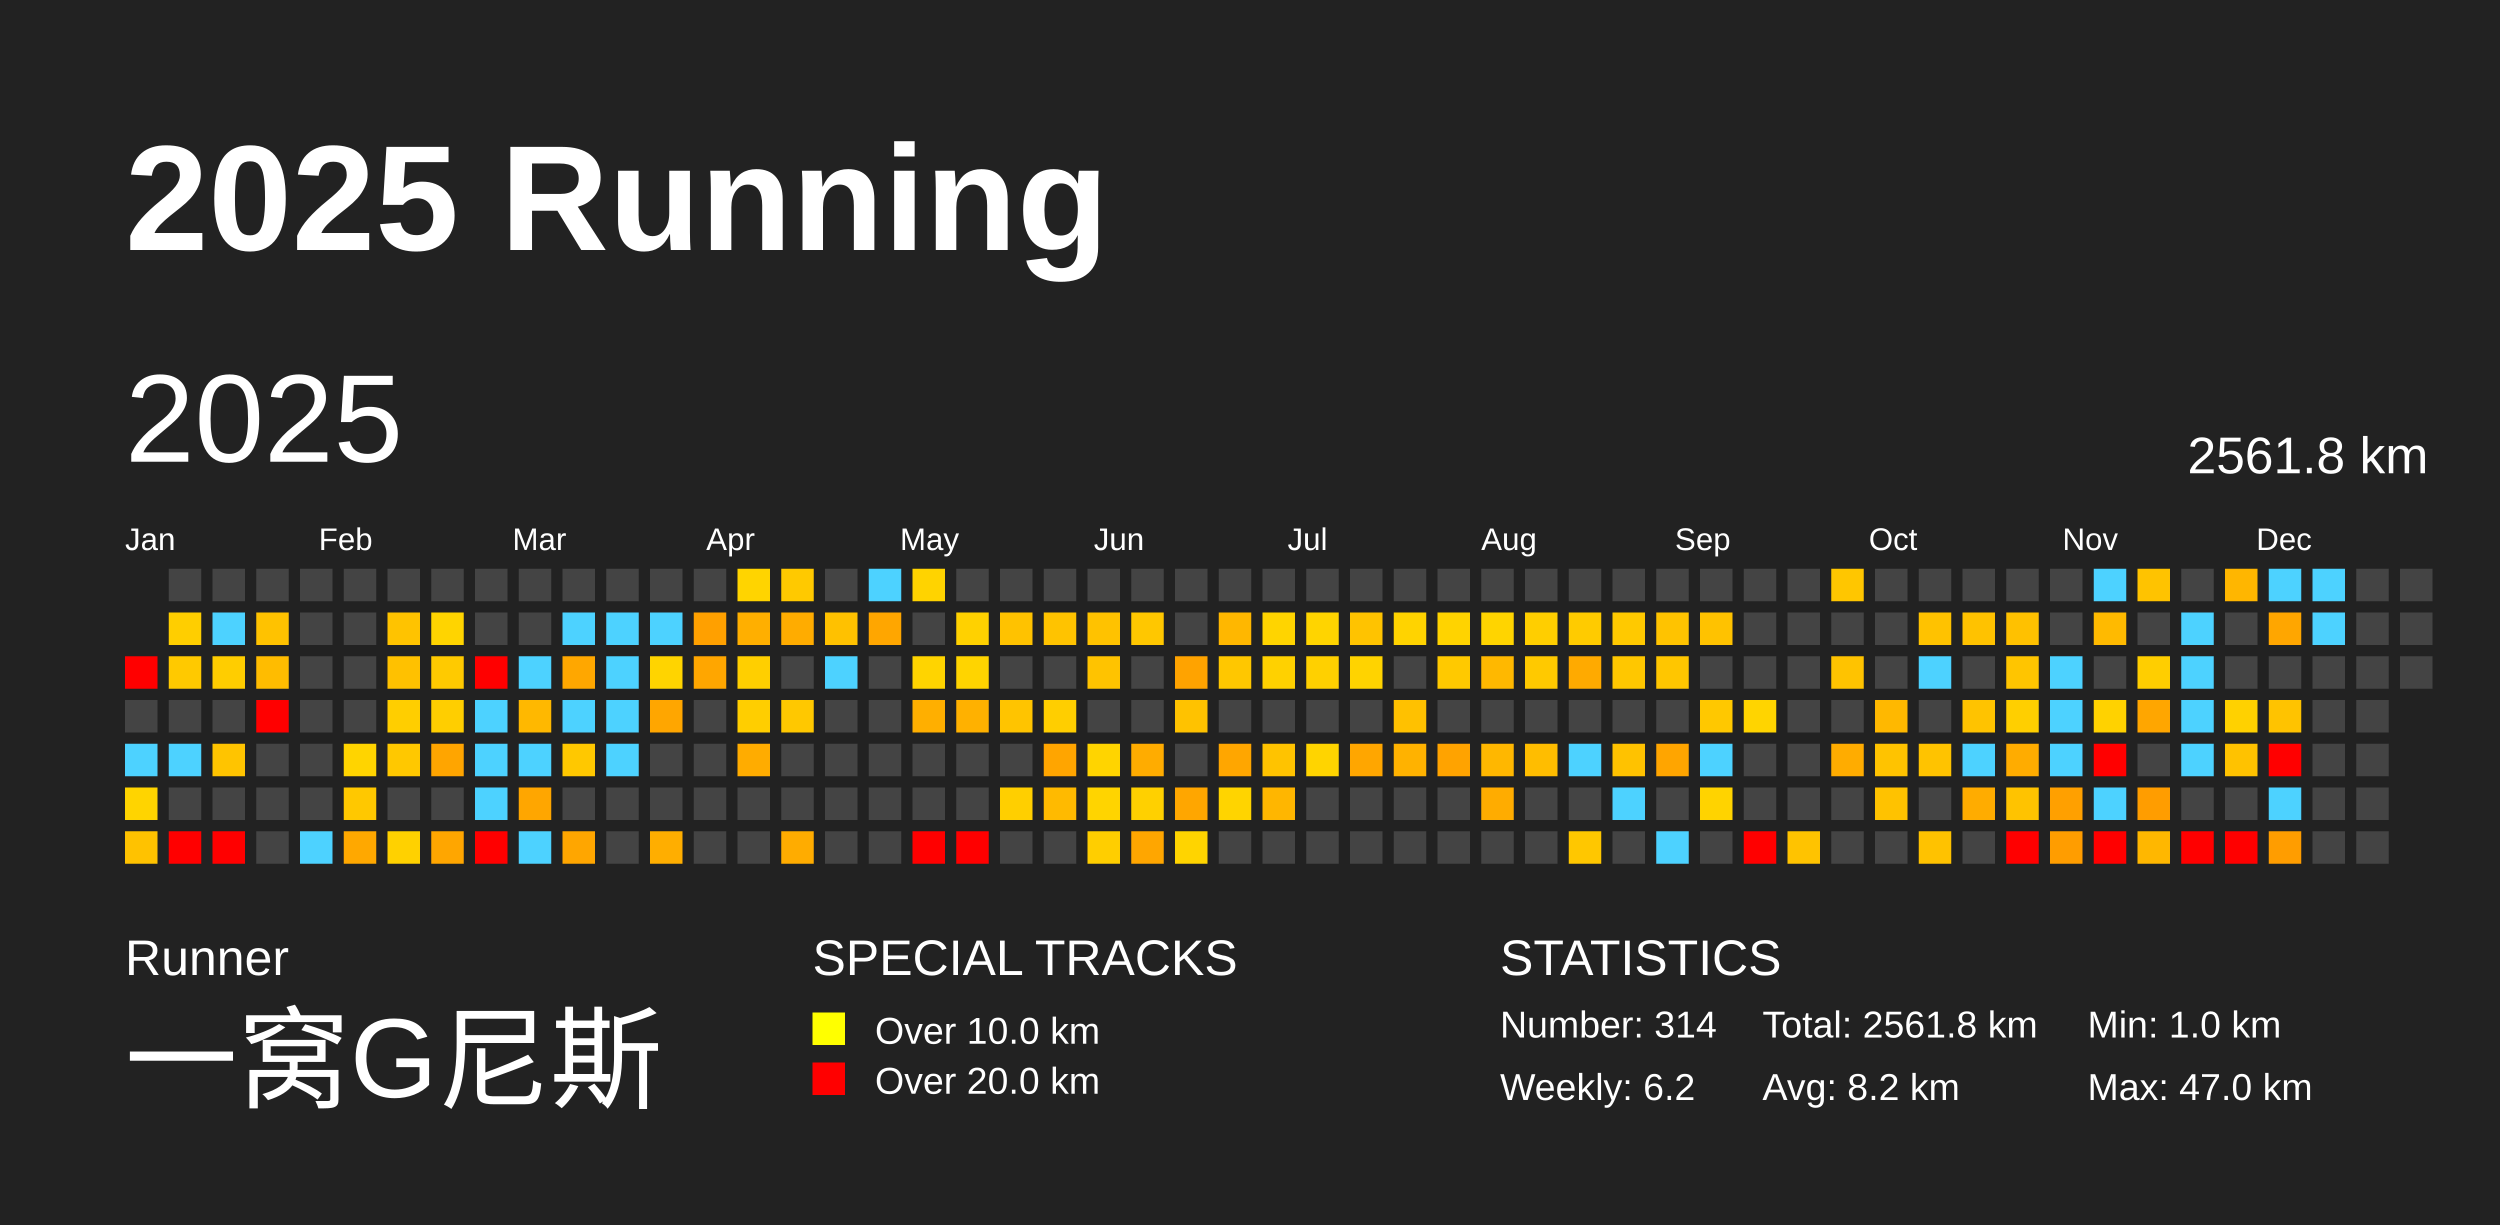
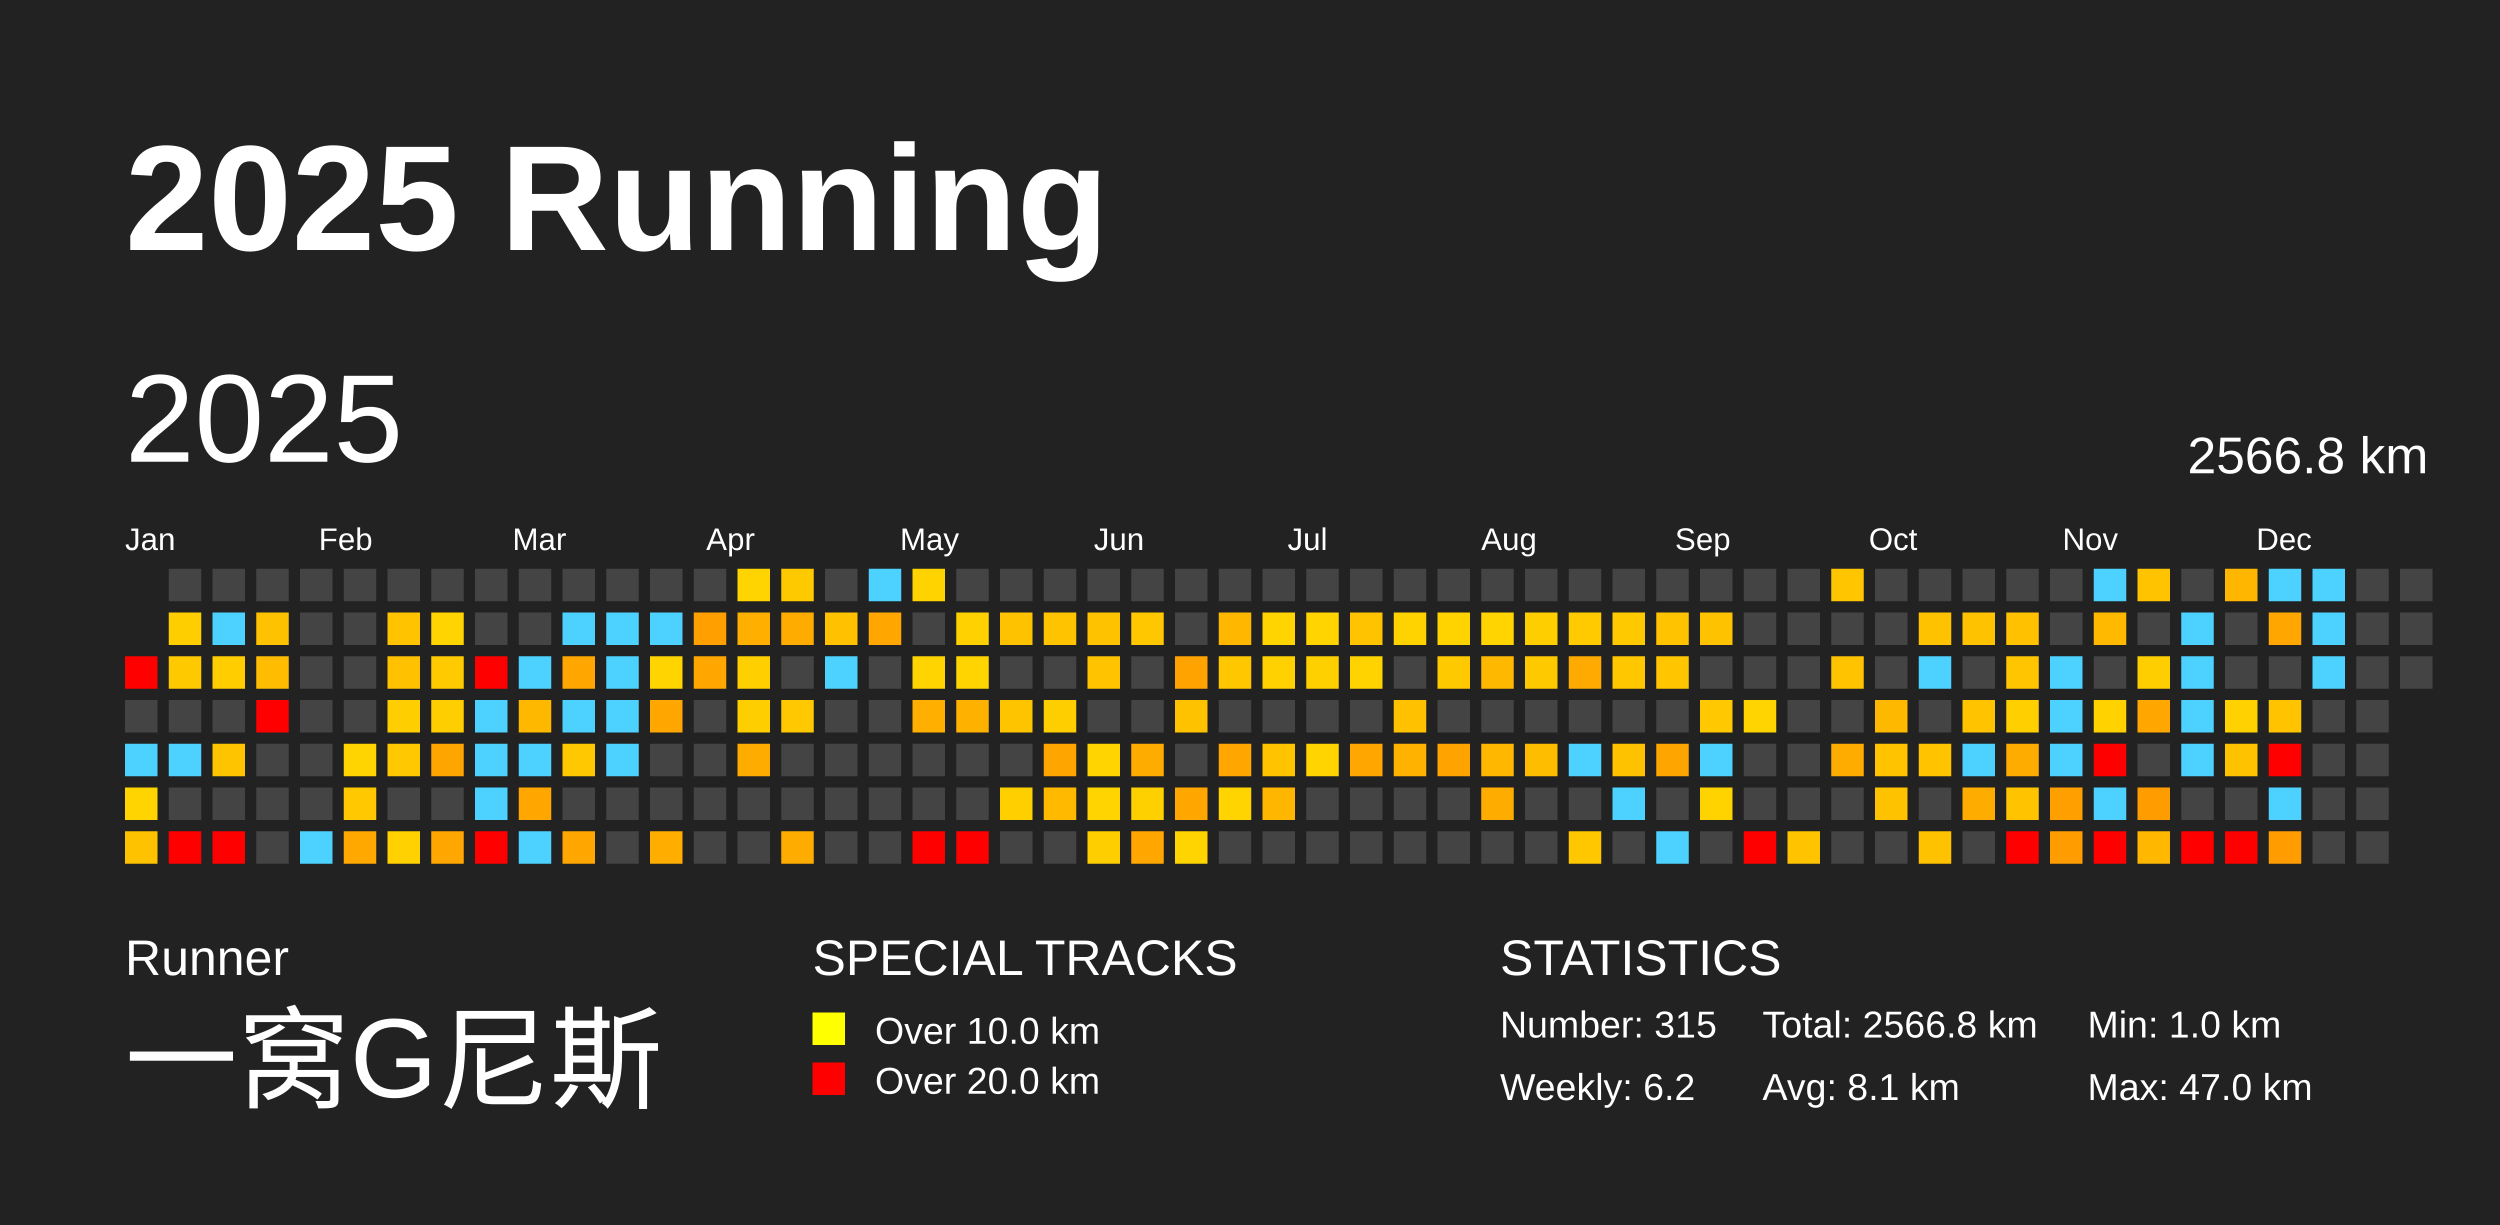
<svg xmlns="http://www.w3.org/2000/svg" baseProfile="full" height="98mm" version="1.1" viewBox="0,0,200,98" width="200mm">
  <defs />
  <rect fill="#222222" height="98" width="200" x="0" y="0" />
  <text fill="#FFFFFF" style="font-size:12px; font-family:Arial; font-weight:bold;" x="10" y="20">2025 Running</text>
  <text fill="#FFFFFF" style="font-size:4px; font-family:Arial" x="10" y="78">Runner</text>
  <text fill="#FFFFFF" style="font-size:9px; font-family:Arial" x="10" y="88">一窝G尼斯</text>
  <text fill="#FFFFFF" style="font-size:4px; font-family:Arial" x="65" y="78">SPECIAL TRACKS</text>
  <rect fill="yellow" height="2.6" width="2.6" x="65" y="81" />
  <text fill="#FFFFFF" style="font-size:3px; font-family:Arial" x="70" y="83.5">Over 10.0 km</text>
  <rect fill="red" height="2.6" width="2.6" x="65" y="85" />
  <text fill="#FFFFFF" style="font-size:3px; font-family:Arial" x="70" y="87.5">Over 20.0 km</text>
  <text fill="#FFFFFF" style="font-size:4px; font-family:Arial" x="120" y="78">STATISTICS</text>
-   <text fill="#FFFFFF" style="font-size:3px; font-family:Arial" x="120" y="83">Number: 314</text>
+   <text fill="#FFFFFF" style="font-size:3px; font-family:Arial" x="120" y="83">Number: 315</text>
  <text fill="#FFFFFF" style="font-size:3px; font-family:Arial" x="120" y="88">Weekly: 6.2</text>
-   <text fill="#FFFFFF" style="font-size:3px; font-family:Arial" x="141" y="83">Total: 2561.8 km</text>
-   <text fill="#FFFFFF" style="font-size:3px; font-family:Arial" x="141" y="88">Avg: 8.2 km</text>
+   <text fill="#FFFFFF" style="font-size:3px; font-family:Arial" x="141" y="83">Total: 2566.8 km</text>
+   <text fill="#FFFFFF" style="font-size:3px; font-family:Arial" x="141" y="88">Avg: 8.1 km</text>
  <text fill="#FFFFFF" style="font-size:3px; font-family:Arial" x="167" y="83">Min: 1.0 km</text>
  <text fill="#FFFFFF" style="font-size:3px; font-family:Arial" x="167" y="88">Max: 47.0 km</text>
  <text dominant-baseline="hanging" fill="#FFFFFF" style="font-size:10.0px; font-family:Arial;" x="10" y="30">2025</text>
-   <text dominant-baseline="hanging" fill="#FFFFFF" style="font-size:4.125px; font-family:Arial;" x="175" y="35">2561.8 km</text>
+   <text dominant-baseline="hanging" fill="#FFFFFF" style="font-size:4.125px; font-family:Arial;" x="175" y="35">2566.8 km</text>
  <text fill="#FFFFFF" style="font-size:2.5px; font-family:Arial" x="10.0" y="44">Jan</text>
  <text fill="#FFFFFF" style="font-size:2.5px; font-family:Arial" x="25.5" y="44">Feb</text>
  <text fill="#FFFFFF" style="font-size:2.5px; font-family:Arial" x="41.0" y="44">Mar</text>
  <text fill="#FFFFFF" style="font-size:2.5px; font-family:Arial" x="56.5" y="44">Apr</text>
  <text fill="#FFFFFF" style="font-size:2.5px; font-family:Arial" x="72.0" y="44">May</text>
  <text fill="#FFFFFF" style="font-size:2.5px; font-family:Arial" x="87.5" y="44">Jun</text>
  <text fill="#FFFFFF" style="font-size:2.5px; font-family:Arial" x="103.0" y="44">Jul</text>
  <text fill="#FFFFFF" style="font-size:2.5px; font-family:Arial" x="118.5" y="44">Aug</text>
  <text fill="#FFFFFF" style="font-size:2.5px; font-family:Arial" x="134.0" y="44">Sep</text>
  <text fill="#FFFFFF" style="font-size:2.5px; font-family:Arial" x="149.5" y="44">Oct</text>
  <text fill="#FFFFFF" style="font-size:2.5px; font-family:Arial" x="165.0" y="44">Nov</text>
  <text fill="#FFFFFF" style="font-size:2.5px; font-family:Arial" x="180.5" y="44">Dec</text>
  <rect fill="red" height="2.6" width="2.6" x="10.0" y="52.5" />
  <rect fill="#444444" height="2.6" width="2.6" x="10.0" y="56.0" />
  <rect fill="#4dd2ff" height="2.6" width="2.6" x="10.0" y="59.5" />
  <rect fill="#ffd400" height="2.6" width="2.6" x="10.0" y="63.0" />
  <rect fill="#ffc200" height="2.6" width="2.6" x="10.0" y="66.5" />
  <rect fill="#444444" height="2.6" width="2.6" x="13.5" y="45.5" />
  <rect fill="#ffce00" height="2.6" width="2.6" x="13.5" y="49.0" />
  <rect fill="#ffc900" height="2.6" width="2.6" x="13.5" y="52.5" />
  <rect fill="#444444" height="2.6" width="2.6" x="13.5" y="56.0" />
  <rect fill="#4dd2ff" height="2.6" width="2.6" x="13.5" y="59.5" />
  <rect fill="#444444" height="2.6" width="2.6" x="13.5" y="63.0" />
  <rect fill="red" height="2.6" width="2.6" x="13.5" y="66.5" />
  <rect fill="#444444" height="2.6" width="2.6" x="17.0" y="45.5" />
  <rect fill="#4dd2ff" height="2.6" width="2.6" x="17.0" y="49.0" />
  <rect fill="#ffcd00" height="2.6" width="2.6" x="17.0" y="52.5" />
  <rect fill="#444444" height="2.6" width="2.6" x="17.0" y="56.0" />
  <rect fill="#ffc400" height="2.6" width="2.6" x="17.0" y="59.5" />
  <rect fill="#444444" height="2.6" width="2.6" x="17.0" y="63.0" />
  <rect fill="red" height="2.6" width="2.6" x="17.0" y="66.5" />
  <rect fill="#444444" height="2.6" width="2.6" x="20.5" y="45.5" />
  <rect fill="#ffc200" height="2.6" width="2.6" x="20.5" y="49.0" />
  <rect fill="#ffbc00" height="2.6" width="2.6" x="20.5" y="52.5" />
  <rect fill="red" height="2.6" width="2.6" x="20.5" y="56.0" />
  <rect fill="#444444" height="2.6" width="2.6" x="20.5" y="59.5" />
  <rect fill="#444444" height="2.6" width="2.6" x="20.5" y="63.0" />
  <rect fill="#444444" height="2.6" width="2.6" x="20.5" y="66.5" />
  <rect fill="#444444" height="2.6" width="2.6" x="24.0" y="45.5" />
  <rect fill="#444444" height="2.6" width="2.6" x="24.0" y="49.0" />
  <rect fill="#444444" height="2.6" width="2.6" x="24.0" y="52.5" />
  <rect fill="#444444" height="2.6" width="2.6" x="24.0" y="56.0" />
  <rect fill="#444444" height="2.6" width="2.6" x="24.0" y="59.5" />
  <rect fill="#444444" height="2.6" width="2.6" x="24.0" y="63.0" />
  <rect fill="#4dd2ff" height="2.6" width="2.6" x="24.0" y="66.5" />
  <rect fill="#444444" height="2.6" width="2.6" x="27.5" y="45.5" />
  <rect fill="#444444" height="2.6" width="2.6" x="27.5" y="49.0" />
  <rect fill="#444444" height="2.6" width="2.6" x="27.5" y="52.5" />
  <rect fill="#444444" height="2.6" width="2.6" x="27.5" y="56.0" />
  <rect fill="#ffd400" height="2.6" width="2.6" x="27.5" y="59.5" />
  <rect fill="#ffc800" height="2.6" width="2.6" x="27.5" y="63.0" />
  <rect fill="#ffa800" height="2.6" width="2.6" x="27.5" y="66.5" />
  <rect fill="#444444" height="2.6" width="2.6" x="31.0" y="45.5" />
  <rect fill="#ffc300" height="2.6" width="2.6" x="31.0" y="49.0" />
  <rect fill="#ffc100" height="2.6" width="2.6" x="31.0" y="52.5" />
  <rect fill="#ffce00" height="2.6" width="2.6" x="31.0" y="56.0" />
  <rect fill="#ffc800" height="2.6" width="2.6" x="31.0" y="59.5" />
  <rect fill="#444444" height="2.6" width="2.6" x="31.0" y="63.0" />
  <rect fill="#ffd100" height="2.6" width="2.6" x="31.0" y="66.5" />
  <rect fill="#444444" height="2.6" width="2.6" x="34.5" y="45.5" />
  <rect fill="#ffd400" height="2.6" width="2.6" x="34.5" y="49.0" />
  <rect fill="#ffca00" height="2.6" width="2.6" x="34.5" y="52.5" />
  <rect fill="#ffce00" height="2.6" width="2.6" x="34.5" y="56.0" />
  <rect fill="#ffa500" height="2.6" width="2.6" x="34.5" y="59.5" />
  <rect fill="#444444" height="2.6" width="2.6" x="34.5" y="63.0" />
  <rect fill="#ffa600" height="2.6" width="2.6" x="34.5" y="66.5" />
  <rect fill="#444444" height="2.6" width="2.6" x="38.0" y="45.5" />
  <rect fill="#444444" height="2.6" width="2.6" x="38.0" y="49.0" />
  <rect fill="red" height="2.6" width="2.6" x="38.0" y="52.5" />
  <rect fill="#4dd2ff" height="2.6" width="2.6" x="38.0" y="56.0" />
  <rect fill="#4dd2ff" height="2.6" width="2.6" x="38.0" y="59.5" />
  <rect fill="#4dd2ff" height="2.6" width="2.6" x="38.0" y="63.0" />
  <rect fill="red" height="2.6" width="2.6" x="38.0" y="66.5" />
  <rect fill="#444444" height="2.6" width="2.6" x="41.5" y="45.5" />
  <rect fill="#444444" height="2.6" width="2.6" x="41.5" y="49.0" />
  <rect fill="#4dd2ff" height="2.6" width="2.6" x="41.5" y="52.5" />
  <rect fill="#ffb800" height="2.6" width="2.6" x="41.5" y="56.0" />
  <rect fill="#4dd2ff" height="2.6" width="2.6" x="41.5" y="59.5" />
  <rect fill="#ffa600" height="2.6" width="2.6" x="41.5" y="63.0" />
  <rect fill="#4dd2ff" height="2.6" width="2.6" x="41.5" y="66.5" />
  <rect fill="#444444" height="2.6" width="2.6" x="45.0" y="45.5" />
  <rect fill="#4dd2ff" height="2.6" width="2.6" x="45.0" y="49.0" />
  <rect fill="#ffa700" height="2.6" width="2.6" x="45.0" y="52.5" />
  <rect fill="#4dd2ff" height="2.6" width="2.6" x="45.0" y="56.0" />
  <rect fill="#ffc800" height="2.6" width="2.6" x="45.0" y="59.5" />
  <rect fill="#444444" height="2.6" width="2.6" x="45.0" y="63.0" />
  <rect fill="#ffa600" height="2.6" width="2.6" x="45.0" y="66.5" />
  <rect fill="#444444" height="2.6" width="2.6" x="48.5" y="45.5" />
  <rect fill="#4dd2ff" height="2.6" width="2.6" x="48.5" y="49.0" />
  <rect fill="#4dd2ff" height="2.6" width="2.6" x="48.5" y="52.5" />
  <rect fill="#4dd2ff" height="2.6" width="2.6" x="48.5" y="56.0" />
  <rect fill="#4dd2ff" height="2.6" width="2.6" x="48.5" y="59.5" />
  <rect fill="#444444" height="2.6" width="2.6" x="48.5" y="63.0" />
  <rect fill="#444444" height="2.6" width="2.6" x="48.5" y="66.5" />
  <rect fill="#444444" height="2.6" width="2.6" x="52.0" y="45.5" />
  <rect fill="#4dd2ff" height="2.6" width="2.6" x="52.0" y="49.0" />
  <rect fill="#ffd400" height="2.6" width="2.6" x="52.0" y="52.5" />
  <rect fill="#ffa600" height="2.6" width="2.6" x="52.0" y="56.0" />
  <rect fill="#444444" height="2.6" width="2.6" x="52.0" y="59.5" />
  <rect fill="#444444" height="2.6" width="2.6" x="52.0" y="63.0" />
  <rect fill="#ffae00" height="2.6" width="2.6" x="52.0" y="66.5" />
  <rect fill="#444444" height="2.6" width="2.6" x="55.5" y="45.5" />
  <rect fill="#ffa000" height="2.6" width="2.6" x="55.5" y="49.0" />
  <rect fill="#ffa600" height="2.6" width="2.6" x="55.5" y="52.5" />
  <rect fill="#444444" height="2.6" width="2.6" x="55.5" y="56.0" />
  <rect fill="#444444" height="2.6" width="2.6" x="55.5" y="59.5" />
  <rect fill="#444444" height="2.6" width="2.6" x="55.5" y="63.0" />
  <rect fill="#444444" height="2.6" width="2.6" x="55.5" y="66.5" />
  <rect fill="#ffd400" height="2.6" width="2.6" x="59.0" y="45.5" />
  <rect fill="#ffaf00" height="2.6" width="2.6" x="59.0" y="49.0" />
  <rect fill="#ffcf00" height="2.6" width="2.6" x="59.0" y="52.5" />
  <rect fill="#ffce00" height="2.6" width="2.6" x="59.0" y="56.0" />
  <rect fill="#ffac00" height="2.6" width="2.6" x="59.0" y="59.5" />
  <rect fill="#444444" height="2.6" width="2.6" x="59.0" y="63.0" />
  <rect fill="#444444" height="2.6" width="2.6" x="59.0" y="66.5" />
  <rect fill="#ffc900" height="2.6" width="2.6" x="62.5" y="45.5" />
  <rect fill="#ffac00" height="2.6" width="2.6" x="62.5" y="49.0" />
  <rect fill="#444444" height="2.6" width="2.6" x="62.5" y="52.5" />
  <rect fill="#ffc800" height="2.6" width="2.6" x="62.5" y="56.0" />
  <rect fill="#444444" height="2.6" width="2.6" x="62.5" y="59.5" />
  <rect fill="#444444" height="2.6" width="2.6" x="62.5" y="63.0" />
  <rect fill="#ffac00" height="2.6" width="2.6" x="62.5" y="66.5" />
  <rect fill="#444444" height="2.6" width="2.6" x="66.0" y="45.5" />
  <rect fill="#ffc100" height="2.6" width="2.6" x="66.0" y="49.0" />
  <rect fill="#4dd2ff" height="2.6" width="2.6" x="66.0" y="52.5" />
  <rect fill="#444444" height="2.6" width="2.6" x="66.0" y="56.0" />
  <rect fill="#444444" height="2.6" width="2.6" x="66.0" y="59.5" />
  <rect fill="#444444" height="2.6" width="2.6" x="66.0" y="63.0" />
  <rect fill="#444444" height="2.6" width="2.6" x="66.0" y="66.5" />
  <rect fill="#4dd2ff" height="2.6" width="2.6" x="69.5" y="45.5" />
  <rect fill="#ffa600" height="2.6" width="2.6" x="69.5" y="49.0" />
  <rect fill="#444444" height="2.6" width="2.6" x="69.5" y="52.5" />
  <rect fill="#444444" height="2.6" width="2.6" x="69.5" y="56.0" />
  <rect fill="#444444" height="2.6" width="2.6" x="69.5" y="59.5" />
  <rect fill="#444444" height="2.6" width="2.6" x="69.5" y="63.0" />
  <rect fill="#444444" height="2.6" width="2.6" x="69.5" y="66.5" />
  <rect fill="#ffd300" height="2.6" width="2.6" x="73.0" y="45.5" />
  <rect fill="#444444" height="2.6" width="2.6" x="73.0" y="49.0" />
  <rect fill="#ffd400" height="2.6" width="2.6" x="73.0" y="52.5" />
  <rect fill="#ffaf00" height="2.6" width="2.6" x="73.0" y="56.0" />
  <rect fill="#444444" height="2.6" width="2.6" x="73.0" y="59.5" />
  <rect fill="#444444" height="2.6" width="2.6" x="73.0" y="63.0" />
  <rect fill="red" height="2.6" width="2.6" x="73.0" y="66.5" />
  <rect fill="#444444" height="2.6" width="2.6" x="76.5" y="45.5" />
  <rect fill="#ffd100" height="2.6" width="2.6" x="76.5" y="49.0" />
  <rect fill="#ffd400" height="2.6" width="2.6" x="76.5" y="52.5" />
  <rect fill="#ffb100" height="2.6" width="2.6" x="76.5" y="56.0" />
  <rect fill="#444444" height="2.6" width="2.6" x="76.5" y="59.5" />
  <rect fill="#444444" height="2.6" width="2.6" x="76.5" y="63.0" />
  <rect fill="red" height="2.6" width="2.6" x="76.5" y="66.5" />
  <rect fill="#444444" height="2.6" width="2.6" x="80.0" y="45.5" />
  <rect fill="#ffc200" height="2.6" width="2.6" x="80.0" y="49.0" />
  <rect fill="#444444" height="2.6" width="2.6" x="80.0" y="52.5" />
  <rect fill="#ffc400" height="2.6" width="2.6" x="80.0" y="56.0" />
  <rect fill="#444444" height="2.6" width="2.6" x="80.0" y="59.5" />
  <rect fill="#ffcf00" height="2.6" width="2.6" x="80.0" y="63.0" />
  <rect fill="#444444" height="2.6" width="2.6" x="80.0" y="66.5" />
  <rect fill="#444444" height="2.6" width="2.6" x="83.5" y="45.5" />
  <rect fill="#ffc300" height="2.6" width="2.6" x="83.5" y="49.0" />
  <rect fill="#444444" height="2.6" width="2.6" x="83.5" y="52.5" />
  <rect fill="#ffce00" height="2.6" width="2.6" x="83.5" y="56.0" />
  <rect fill="#ffa500" height="2.6" width="2.6" x="83.5" y="59.5" />
  <rect fill="#ffba00" height="2.6" width="2.6" x="83.5" y="63.0" />
  <rect fill="#444444" height="2.6" width="2.6" x="83.5" y="66.5" />
  <rect fill="#444444" height="2.6" width="2.6" x="87.0" y="45.5" />
  <rect fill="#ffc200" height="2.6" width="2.6" x="87.0" y="49.0" />
  <rect fill="#ffc300" height="2.6" width="2.6" x="87.0" y="52.5" />
  <rect fill="#444444" height="2.6" width="2.6" x="87.0" y="56.0" />
  <rect fill="#ffd400" height="2.6" width="2.6" x="87.0" y="59.5" />
  <rect fill="#ffd400" height="2.6" width="2.6" x="87.0" y="63.0" />
  <rect fill="#ffce00" height="2.6" width="2.6" x="87.0" y="66.5" />
  <rect fill="#444444" height="2.6" width="2.6" x="90.5" y="45.5" />
  <rect fill="#ffc700" height="2.6" width="2.6" x="90.5" y="49.0" />
  <rect fill="#444444" height="2.6" width="2.6" x="90.5" y="52.5" />
  <rect fill="#444444" height="2.6" width="2.6" x="90.5" y="56.0" />
  <rect fill="#ffac00" height="2.6" width="2.6" x="90.5" y="59.5" />
  <rect fill="#ffd000" height="2.6" width="2.6" x="90.5" y="63.0" />
  <rect fill="#ffa600" height="2.6" width="2.6" x="90.5" y="66.5" />
  <rect fill="#444444" height="2.6" width="2.6" x="94.0" y="45.5" />
  <rect fill="#444444" height="2.6" width="2.6" x="94.0" y="49.0" />
  <rect fill="#ffa300" height="2.6" width="2.6" x="94.0" y="52.5" />
  <rect fill="#ffc200" height="2.6" width="2.6" x="94.0" y="56.0" />
  <rect fill="#444444" height="2.6" width="2.6" x="94.0" y="59.5" />
  <rect fill="#ffa600" height="2.6" width="2.6" x="94.0" y="63.0" />
  <rect fill="#ffd400" height="2.6" width="2.6" x="94.0" y="66.5" />
  <rect fill="#444444" height="2.6" width="2.6" x="97.5" y="45.5" />
  <rect fill="#ffb700" height="2.6" width="2.6" x="97.5" y="49.0" />
  <rect fill="#ffc700" height="2.6" width="2.6" x="97.5" y="52.5" />
  <rect fill="#444444" height="2.6" width="2.6" x="97.5" y="56.0" />
  <rect fill="#ffa600" height="2.6" width="2.6" x="97.5" y="59.5" />
  <rect fill="#ffd400" height="2.6" width="2.6" x="97.5" y="63.0" />
  <rect fill="#444444" height="2.6" width="2.6" x="97.5" y="66.5" />
  <rect fill="#444444" height="2.6" width="2.6" x="101.0" y="45.5" />
  <rect fill="#ffd400" height="2.6" width="2.6" x="101.0" y="49.0" />
  <rect fill="#ffd100" height="2.6" width="2.6" x="101.0" y="52.5" />
  <rect fill="#444444" height="2.6" width="2.6" x="101.0" y="56.0" />
  <rect fill="#ffc300" height="2.6" width="2.6" x="101.0" y="59.5" />
  <rect fill="#ffb600" height="2.6" width="2.6" x="101.0" y="63.0" />
  <rect fill="#444444" height="2.6" width="2.6" x="101.0" y="66.5" />
  <rect fill="#444444" height="2.6" width="2.6" x="104.5" y="45.5" />
  <rect fill="#ffd400" height="2.6" width="2.6" x="104.5" y="49.0" />
  <rect fill="#ffd000" height="2.6" width="2.6" x="104.5" y="52.5" />
  <rect fill="#444444" height="2.6" width="2.6" x="104.5" y="56.0" />
  <rect fill="#ffd400" height="2.6" width="2.6" x="104.5" y="59.5" />
  <rect fill="#444444" height="2.6" width="2.6" x="104.5" y="63.0" />
  <rect fill="#444444" height="2.6" width="2.6" x="104.5" y="66.5" />
  <rect fill="#444444" height="2.6" width="2.6" x="108.0" y="45.5" />
  <rect fill="#ffc300" height="2.6" width="2.6" x="108.0" y="49.0" />
  <rect fill="#ffd300" height="2.6" width="2.6" x="108.0" y="52.5" />
  <rect fill="#444444" height="2.6" width="2.6" x="108.0" y="56.0" />
  <rect fill="#ffa600" height="2.6" width="2.6" x="108.0" y="59.5" />
  <rect fill="#444444" height="2.6" width="2.6" x="108.0" y="63.0" />
  <rect fill="#444444" height="2.6" width="2.6" x="108.0" y="66.5" />
  <rect fill="#444444" height="2.6" width="2.6" x="111.5" y="45.5" />
  <rect fill="#ffd300" height="2.6" width="2.6" x="111.5" y="49.0" />
  <rect fill="#444444" height="2.6" width="2.6" x="111.5" y="52.5" />
  <rect fill="#ffc100" height="2.6" width="2.6" x="111.5" y="56.0" />
  <rect fill="#ffb200" height="2.6" width="2.6" x="111.5" y="59.5" />
  <rect fill="#444444" height="2.6" width="2.6" x="111.5" y="63.0" />
  <rect fill="#444444" height="2.6" width="2.6" x="111.5" y="66.5" />
  <rect fill="#444444" height="2.6" width="2.6" x="115.0" y="45.5" />
  <rect fill="#ffd300" height="2.6" width="2.6" x="115.0" y="49.0" />
  <rect fill="#ffc900" height="2.6" width="2.6" x="115.0" y="52.5" />
  <rect fill="#444444" height="2.6" width="2.6" x="115.0" y="56.0" />
  <rect fill="#ffa300" height="2.6" width="2.6" x="115.0" y="59.5" />
  <rect fill="#444444" height="2.6" width="2.6" x="115.0" y="63.0" />
  <rect fill="#444444" height="2.6" width="2.6" x="115.0" y="66.5" />
  <rect fill="#444444" height="2.6" width="2.6" x="118.5" y="45.5" />
  <rect fill="#ffd400" height="2.6" width="2.6" x="118.5" y="49.0" />
  <rect fill="#ffb800" height="2.6" width="2.6" x="118.5" y="52.5" />
  <rect fill="#444444" height="2.6" width="2.6" x="118.5" y="56.0" />
  <rect fill="#ffb700" height="2.6" width="2.6" x="118.5" y="59.5" />
  <rect fill="#ffac00" height="2.6" width="2.6" x="118.5" y="63.0" />
  <rect fill="#444444" height="2.6" width="2.6" x="118.5" y="66.5" />
  <rect fill="#444444" height="2.6" width="2.6" x="122.0" y="45.5" />
  <rect fill="#ffce00" height="2.6" width="2.6" x="122.0" y="49.0" />
  <rect fill="#ffc900" height="2.6" width="2.6" x="122.0" y="52.5" />
  <rect fill="#444444" height="2.6" width="2.6" x="122.0" y="56.0" />
  <rect fill="#ffbd00" height="2.6" width="2.6" x="122.0" y="59.5" />
  <rect fill="#444444" height="2.6" width="2.6" x="122.0" y="63.0" />
  <rect fill="#444444" height="2.6" width="2.6" x="122.0" y="66.5" />
  <rect fill="#444444" height="2.6" width="2.6" x="125.5" y="45.5" />
  <rect fill="#ffcb00" height="2.6" width="2.6" x="125.5" y="49.0" />
  <rect fill="#ffaa00" height="2.6" width="2.6" x="125.5" y="52.5" />
  <rect fill="#444444" height="2.6" width="2.6" x="125.5" y="56.0" />
  <rect fill="#4dd2ff" height="2.6" width="2.6" x="125.5" y="59.5" />
  <rect fill="#444444" height="2.6" width="2.6" x="125.5" y="63.0" />
  <rect fill="#ffc700" height="2.6" width="2.6" x="125.5" y="66.5" />
  <rect fill="#444444" height="2.6" width="2.6" x="129.0" y="45.5" />
  <rect fill="#ffc900" height="2.6" width="2.6" x="129.0" y="49.0" />
  <rect fill="#ffc700" height="2.6" width="2.6" x="129.0" y="52.5" />
  <rect fill="#444444" height="2.6" width="2.6" x="129.0" y="56.0" />
  <rect fill="#ffc200" height="2.6" width="2.6" x="129.0" y="59.5" />
  <rect fill="#4dd2ff" height="2.6" width="2.6" x="129.0" y="63.0" />
  <rect fill="#444444" height="2.6" width="2.6" x="129.0" y="66.5" />
  <rect fill="#444444" height="2.6" width="2.6" x="132.5" y="45.5" />
  <rect fill="#ffc300" height="2.6" width="2.6" x="132.5" y="49.0" />
  <rect fill="#ffc600" height="2.6" width="2.6" x="132.5" y="52.5" />
  <rect fill="#444444" height="2.6" width="2.6" x="132.5" y="56.0" />
  <rect fill="#ffa500" height="2.6" width="2.6" x="132.5" y="59.5" />
  <rect fill="#444444" height="2.6" width="2.6" x="132.5" y="63.0" />
  <rect fill="#4dd2ff" height="2.6" width="2.6" x="132.5" y="66.5" />
  <rect fill="#444444" height="2.6" width="2.6" x="136.0" y="45.5" />
  <rect fill="#ffc200" height="2.6" width="2.6" x="136.0" y="49.0" />
  <rect fill="#444444" height="2.6" width="2.6" x="136.0" y="52.5" />
  <rect fill="#ffc800" height="2.6" width="2.6" x="136.0" y="56.0" />
  <rect fill="#4dd2ff" height="2.6" width="2.6" x="136.0" y="59.5" />
  <rect fill="#ffd300" height="2.6" width="2.6" x="136.0" y="63.0" />
  <rect fill="#444444" height="2.6" width="2.6" x="136.0" y="66.5" />
  <rect fill="#444444" height="2.6" width="2.6" x="139.5" y="45.5" />
  <rect fill="#444444" height="2.6" width="2.6" x="139.5" y="49.0" />
  <rect fill="#444444" height="2.6" width="2.6" x="139.5" y="52.5" />
  <rect fill="#ffd400" height="2.6" width="2.6" x="139.5" y="56.0" />
  <rect fill="#444444" height="2.6" width="2.6" x="139.5" y="59.5" />
  <rect fill="#444444" height="2.6" width="2.6" x="139.5" y="63.0" />
  <rect fill="red" height="2.6" width="2.6" x="139.5" y="66.5" />
  <rect fill="#444444" height="2.6" width="2.6" x="143.0" y="45.5" />
  <rect fill="#444444" height="2.6" width="2.6" x="143.0" y="49.0" />
  <rect fill="#444444" height="2.6" width="2.6" x="143.0" y="52.5" />
  <rect fill="#444444" height="2.6" width="2.6" x="143.0" y="56.0" />
  <rect fill="#444444" height="2.6" width="2.6" x="143.0" y="59.5" />
  <rect fill="#444444" height="2.6" width="2.6" x="143.0" y="63.0" />
  <rect fill="#ffc300" height="2.6" width="2.6" x="143.0" y="66.5" />
  <rect fill="#ffc600" height="2.6" width="2.6" x="146.5" y="45.5" />
  <rect fill="#444444" height="2.6" width="2.6" x="146.5" y="49.0" />
  <rect fill="#ffc300" height="2.6" width="2.6" x="146.5" y="52.5" />
  <rect fill="#444444" height="2.6" width="2.6" x="146.5" y="56.0" />
  <rect fill="#ffac00" height="2.6" width="2.6" x="146.5" y="59.5" />
  <rect fill="#444444" height="2.6" width="2.6" x="146.5" y="63.0" />
  <rect fill="#444444" height="2.6" width="2.6" x="146.5" y="66.5" />
  <rect fill="#444444" height="2.6" width="2.6" x="150.0" y="45.5" />
  <rect fill="#444444" height="2.6" width="2.6" x="150.0" y="49.0" />
  <rect fill="#444444" height="2.6" width="2.6" x="150.0" y="52.5" />
  <rect fill="#ffb800" height="2.6" width="2.6" x="150.0" y="56.0" />
  <rect fill="#ffc300" height="2.6" width="2.6" x="150.0" y="59.5" />
  <rect fill="#ffc200" height="2.6" width="2.6" x="150.0" y="63.0" />
  <rect fill="#444444" height="2.6" width="2.6" x="150.0" y="66.5" />
  <rect fill="#444444" height="2.6" width="2.6" x="153.5" y="45.5" />
  <rect fill="#ffc200" height="2.6" width="2.6" x="153.5" y="49.0" />
  <rect fill="#4dd2ff" height="2.6" width="2.6" x="153.5" y="52.5" />
  <rect fill="#444444" height="2.6" width="2.6" x="153.5" y="56.0" />
  <rect fill="#ffc300" height="2.6" width="2.6" x="153.5" y="59.5" />
  <rect fill="#444444" height="2.6" width="2.6" x="153.5" y="63.0" />
  <rect fill="#ffc200" height="2.6" width="2.6" x="153.5" y="66.5" />
  <rect fill="#444444" height="2.6" width="2.6" x="157.0" y="45.5" />
  <rect fill="#ffc200" height="2.6" width="2.6" x="157.0" y="49.0" />
  <rect fill="#444444" height="2.6" width="2.6" x="157.0" y="52.5" />
  <rect fill="#ffc300" height="2.6" width="2.6" x="157.0" y="56.0" />
  <rect fill="#4dd2ff" height="2.6" width="2.6" x="157.0" y="59.5" />
  <rect fill="#ffac00" height="2.6" width="2.6" x="157.0" y="63.0" />
  <rect fill="#444444" height="2.6" width="2.6" x="157.0" y="66.5" />
  <rect fill="#444444" height="2.6" width="2.6" x="160.5" y="45.5" />
  <rect fill="#ffc100" height="2.6" width="2.6" x="160.5" y="49.0" />
  <rect fill="#ffc500" height="2.6" width="2.6" x="160.5" y="52.5" />
  <rect fill="#ffcf00" height="2.6" width="2.6" x="160.5" y="56.0" />
  <rect fill="#ffac00" height="2.6" width="2.6" x="160.5" y="59.5" />
  <rect fill="#ffc300" height="2.6" width="2.6" x="160.5" y="63.0" />
  <rect fill="red" height="2.6" width="2.6" x="160.5" y="66.5" />
  <rect fill="#444444" height="2.6" width="2.6" x="164.0" y="45.5" />
  <rect fill="#444444" height="2.6" width="2.6" x="164.0" y="49.0" />
  <rect fill="#4dd2ff" height="2.6" width="2.6" x="164.0" y="52.5" />
  <rect fill="#4dd2ff" height="2.6" width="2.6" x="164.0" y="56.0" />
  <rect fill="#4dd2ff" height="2.6" width="2.6" x="164.0" y="59.5" />
  <rect fill="#ffa000" height="2.6" width="2.6" x="164.0" y="63.0" />
  <rect fill="#ff9d00" height="2.6" width="2.6" x="164.0" y="66.5" />
  <rect fill="#4dd2ff" height="2.6" width="2.6" x="167.5" y="45.5" />
  <rect fill="#ffba00" height="2.6" width="2.6" x="167.5" y="49.0" />
  <rect fill="#444444" height="2.6" width="2.6" x="167.5" y="52.5" />
  <rect fill="#ffd200" height="2.6" width="2.6" x="167.5" y="56.0" />
  <rect fill="red" height="2.6" width="2.6" x="167.5" y="59.5" />
  <rect fill="#4dd2ff" height="2.6" width="2.6" x="167.5" y="63.0" />
  <rect fill="red" height="2.6" width="2.6" x="167.5" y="66.5" />
  <rect fill="#ffc300" height="2.6" width="2.6" x="171.0" y="45.5" />
  <rect fill="#444444" height="2.6" width="2.6" x="171.0" y="49.0" />
  <rect fill="#ffce00" height="2.6" width="2.6" x="171.0" y="52.5" />
  <rect fill="#ffa600" height="2.6" width="2.6" x="171.0" y="56.0" />
  <rect fill="#444444" height="2.6" width="2.6" x="171.0" y="59.5" />
  <rect fill="#ff9d00" height="2.6" width="2.6" x="171.0" y="63.0" />
  <rect fill="#ffb700" height="2.6" width="2.6" x="171.0" y="66.5" />
  <rect fill="#444444" height="2.6" width="2.6" x="174.5" y="45.5" />
  <rect fill="#4dd2ff" height="2.6" width="2.6" x="174.5" y="49.0" />
  <rect fill="#4dd2ff" height="2.6" width="2.6" x="174.5" y="52.5" />
  <rect fill="#4dd2ff" height="2.6" width="2.6" x="174.5" y="56.0" />
  <rect fill="#4dd2ff" height="2.6" width="2.6" x="174.5" y="59.5" />
  <rect fill="#444444" height="2.6" width="2.6" x="174.5" y="63.0" />
  <rect fill="red" height="2.6" width="2.6" x="174.5" y="66.5" />
  <rect fill="#ffb600" height="2.6" width="2.6" x="178.0" y="45.5" />
  <rect fill="#444444" height="2.6" width="2.6" x="178.0" y="49.0" />
  <rect fill="#444444" height="2.6" width="2.6" x="178.0" y="52.5" />
  <rect fill="#ffd100" height="2.6" width="2.6" x="178.0" y="56.0" />
  <rect fill="#ffc200" height="2.6" width="2.6" x="178.0" y="59.5" />
  <rect fill="#444444" height="2.6" width="2.6" x="178.0" y="63.0" />
  <rect fill="red" height="2.6" width="2.6" x="178.0" y="66.5" />
  <rect fill="#4dd2ff" height="2.6" width="2.6" x="181.5" y="45.5" />
  <rect fill="#ffa600" height="2.6" width="2.6" x="181.5" y="49.0" />
  <rect fill="#444444" height="2.6" width="2.6" x="181.5" y="52.5" />
  <rect fill="#ffc300" height="2.6" width="2.6" x="181.5" y="56.0" />
  <rect fill="red" height="2.6" width="2.6" x="181.5" y="59.5" />
  <rect fill="#4dd2ff" height="2.6" width="2.6" x="181.5" y="63.0" />
  <rect fill="#ff9d00" height="2.6" width="2.6" x="181.5" y="66.5" />
  <rect fill="#4dd2ff" height="2.6" width="2.6" x="185.0" y="45.5" />
  <rect fill="#4dd2ff" height="2.6" width="2.6" x="185.0" y="49.0" />
-   <rect fill="#444444" height="2.6" width="2.6" x="185.0" y="52.5" />
+   <rect fill="#4dd2ff" height="2.6" width="2.6" x="185.0" y="52.5" />
  <rect fill="#444444" height="2.6" width="2.6" x="185.0" y="56.0" />
  <rect fill="#444444" height="2.6" width="2.6" x="185.0" y="59.5" />
  <rect fill="#444444" height="2.6" width="2.6" x="185.0" y="63.0" />
  <rect fill="#444444" height="2.6" width="2.6" x="185.0" y="66.5" />
  <rect fill="#444444" height="2.6" width="2.6" x="188.5" y="45.5" />
  <rect fill="#444444" height="2.6" width="2.6" x="188.5" y="49.0" />
  <rect fill="#444444" height="2.6" width="2.6" x="188.5" y="52.5" />
  <rect fill="#444444" height="2.6" width="2.6" x="188.5" y="56.0" />
  <rect fill="#444444" height="2.6" width="2.6" x="188.5" y="59.5" />
  <rect fill="#444444" height="2.6" width="2.6" x="188.5" y="63.0" />
  <rect fill="#444444" height="2.6" width="2.6" x="188.5" y="66.5" />
  <rect fill="#444444" height="2.6" width="2.6" x="192.0" y="45.5" />
  <rect fill="#444444" height="2.6" width="2.6" x="192.0" y="49.0" />
  <rect fill="#444444" height="2.6" width="2.6" x="192.0" y="52.5" />
</svg>
